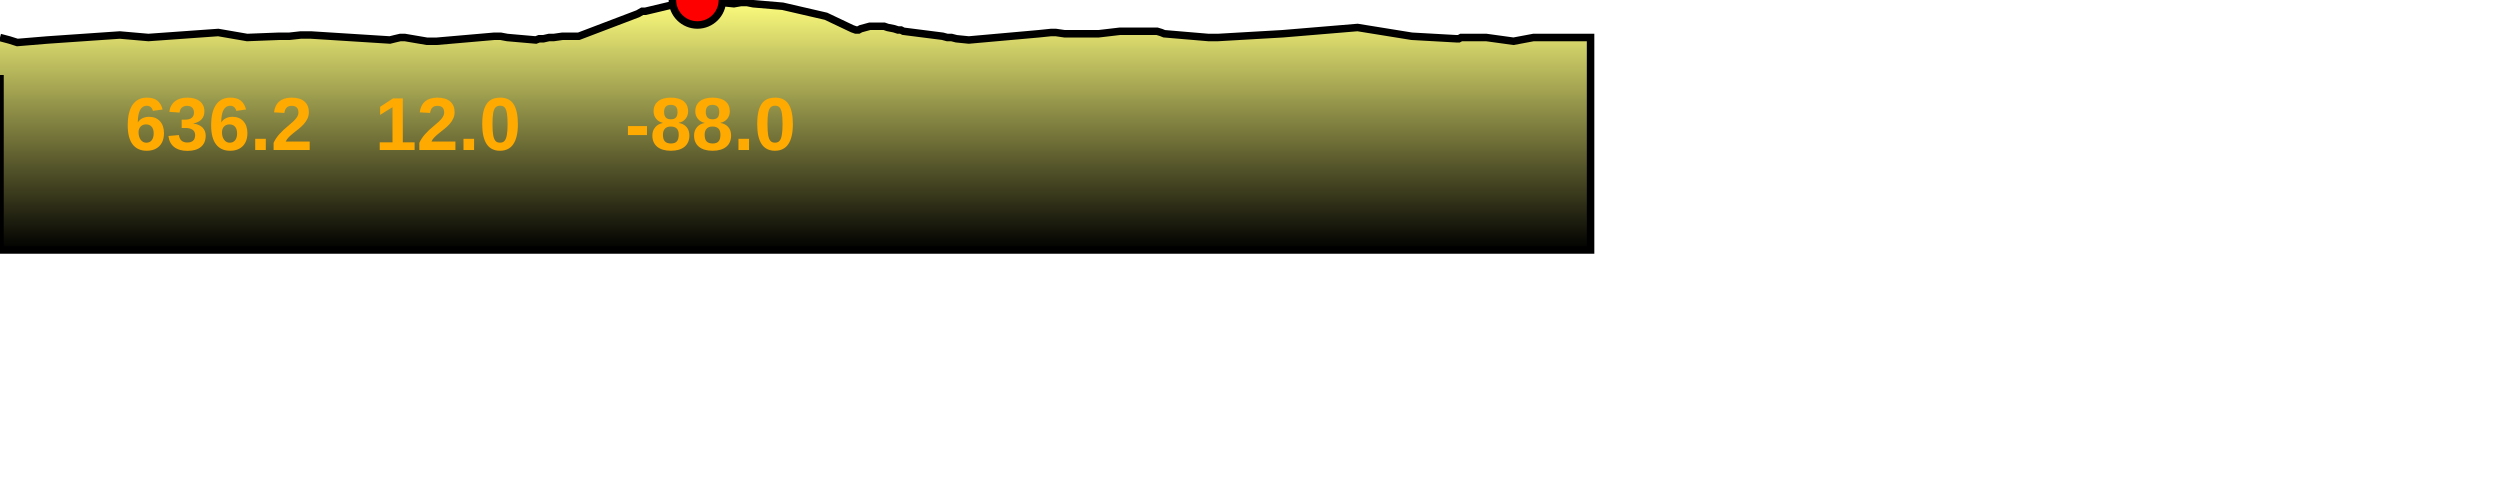
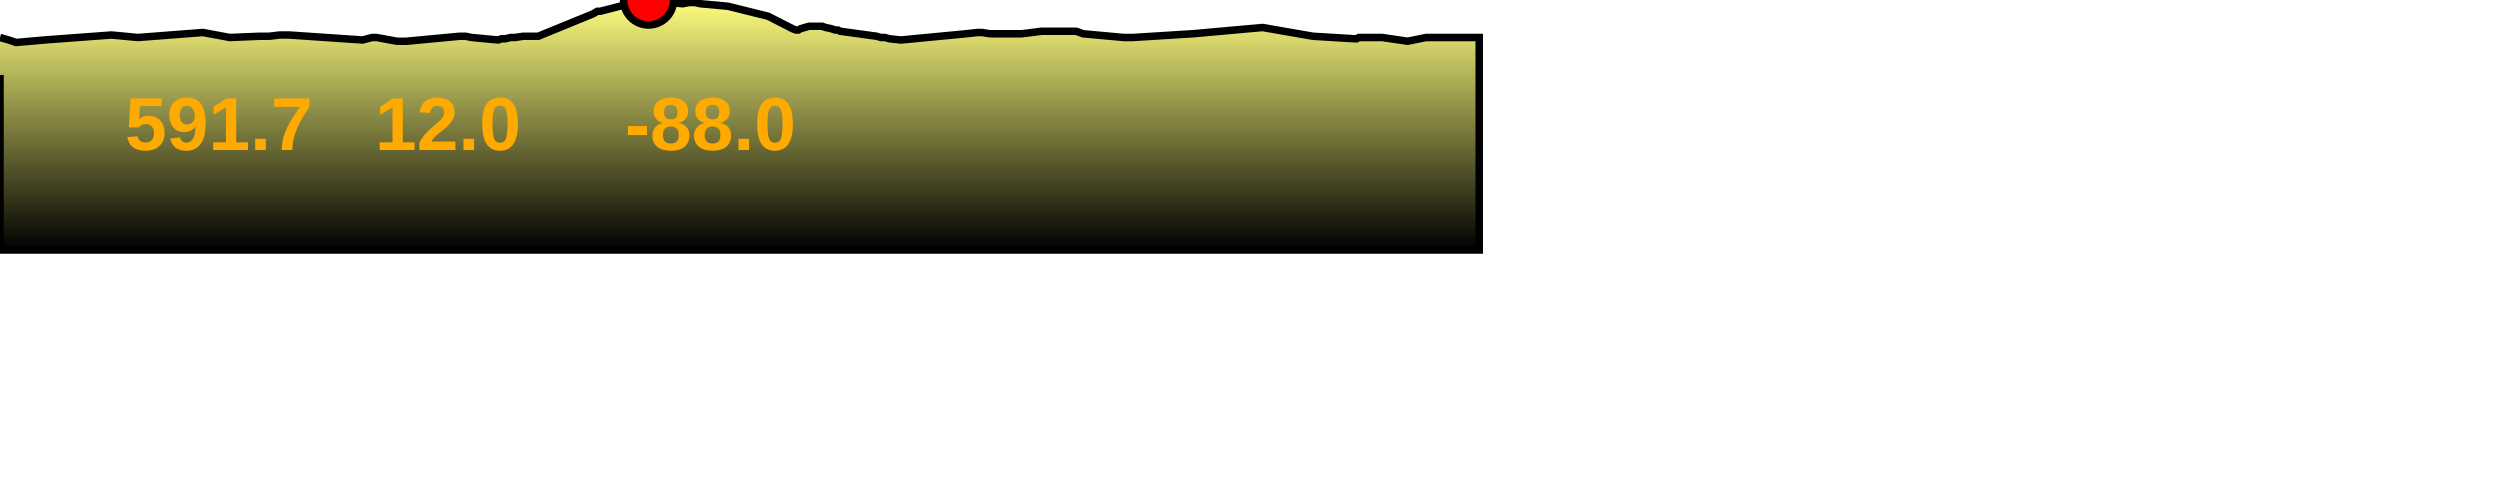
<svg xmlns="http://www.w3.org/2000/svg" baseProfile="full" height="200px" version="1.1" width="1000px">
  <defs>
    <linearGradient id="my-gradient" x1="0" x2="0" y1="0" y2="1">
      <stop offset="0.0" stop-color="#ffff7f" stop-opacity="1" />
      <stop offset="0.2" stop-color="#cccc66" stop-opacity="1" />
      <stop offset="1.0" stop-color="#000000" stop-opacity="1" />
    </linearGradient>
  </defs>
-   <path d="M 0 15.0 L 3.779 16.0 L 6.917 17.0 L 18.944 16.0 L 47.94 14.0 L 59.347 15.0 L 87.295 13.0 L 98.853 15.0 L 111.711 14.5 L 115.812 14.5 L 120.287 14.0 L 124.392 14.0 L 155.959 16.0 L 157.967 15.5 L 160.114 15.0 L 161.947 15.0 L 170.735 16.5 L 172.511 16.5 L 174.768 16.5 L 197.753 14.5 L 200.235 14.5 L 202.896 15.0 L 214.342 16.0 L 215.662 15.5 L 217.397 15.5 L 219.605 15.0 L 221.509 15.0 L 225.008 14.5 L 231.51 14.5 L 255.156 5.5 L 256.905 4.5 L 258.199 4.5 L 277.087 0.0 L 278.962 0.0 L 293.562 1.5 L 296.422 1.0 L 298.791 1.0 L 301.297 1.5 L 313.075 2.5 L 330.383 6.5 L 340.912 11.5 L 342.333 12.0 L 343.393 12.0 L 344.291 11.5 L 347.944 10.5 L 349.128 10.5 L 350.739 10.5 L 352.162 10.5 L 353.643 10.5 L 355.09 11.0 L 357.64 11.5 L 359.18 12.0 L 360.375 12.0 L 361.357 12.5 L 377.048 14.5 L 378.894 15.0 L 380.615 15.0 L 382.556 15.5 L 387.516 16.0 L 415.551 13.5 L 420.388 13.0 L 421.496 13.0 L 422.348 13.0 L 425.797 13.5 L 426.777 13.5 L 427.703 13.5 L 432.958 13.5 L 439.501 13.5 L 448.035 12.5 L 462.817 12.5 L 464.461 13.0 L 465.692 13.5 L 483.389 15.0 L 485.129 15.0 L 487.178 15.0 L 513.064 13.5 L 543.03 11.0 L 564.696 14.5 L 582.458 15.5 L 583.527 15.5 L 584.457 15.0 L 594.524 15.0 L 605.405 16.5 L 613.388 15.0 L 614.596 15.0 L 615.414 15.0 L 616.447 15.0 L 617.546 15.0 L 636.229 15.0 L 636.229 100 L 0.0 100 L 0.0 30.0" fill="url(#my-gradient)" stroke="black" stroke-width="3" />
-   <circle cx="278.962" cy="0" fill="red" r="10" stroke="black" stroke-width="3" />
-   <text fill="#ffaa00" font-family="Arial" font-size="30px" font-weight="bold" stroke="none" x="50" y="60">636.2</text>
+   <path d="M 0 15.0 L 3.515 16.0 L 6.432 17.0 L 17.618 16.0 L 44.584 14.0 L 55.192 15.0 L 81.185 13.0 L 91.933 15.0 L 103.892 14.5 L 107.705 14.5 L 111.867 14.0 L 115.685 14.0 L 145.042 16.0 L 146.909 15.5 L 148.906 15.0 L 150.611 15.0 L 158.784 16.5 L 160.435 16.5 L 162.534 16.5 L 183.911 14.5 L 186.219 14.5 L 188.693 15.0 L 199.338 16.0 L 200.566 15.5 L 202.18 15.5 L 204.233 15.0 L 206.004 15.0 L 209.257 14.5 L 215.304 14.5 L 237.295 5.5 L 238.922 4.5 L 240.125 4.5 L 257.691 0.0 L 259.435 0.0 L 273.013 1.5 L 275.673 1.0 L 277.876 1.0 L 280.206 1.5 L 291.16 2.5 L 307.256 6.5 L 317.048 11.5 L 318.37 12.0 L 319.356 12.0 L 320.191 11.5 L 323.588 10.5 L 324.689 10.5 L 326.187 10.5 L 327.511 10.5 L 328.888 10.5 L 330.234 11.0 L 332.605 11.5 L 334.037 12.0 L 335.149 12.0 L 336.062 12.5 L 350.654 14.5 L 352.371 15.0 L 353.972 15.0 L 355.777 15.5 L 360.39 16.0 L 386.463 13.5 L 390.961 13.0 L 391.992 13.0 L 392.784 13.0 L 395.991 13.5 L 396.903 13.5 L 397.764 13.5 L 402.651 13.5 L 408.736 13.5 L 416.673 12.5 L 430.419 12.5 L 431.949 13.0 L 433.094 13.5 L 449.552 15.0 L 451.17 15.0 L 453.075 15.0 L 477.149 13.5 L 505.018 11.0 L 525.167 14.5 L 541.686 15.5 L 542.68 15.5 L 543.545 15.0 L 552.907 15.0 L 563.026 16.5 L 570.451 15.0 L 571.574 15.0 L 572.335 15.0 L 573.295 15.0 L 574.318 15.0 L 591.693 15.0 L 591.693 100 L 0.0 100 L 0.0 30.0" fill="url(#my-gradient)" stroke="black" stroke-width="3" />
+   <circle cx="259.435" cy="0" fill="red" r="10" stroke="black" stroke-width="3" />
+   <text fill="#ffaa00" font-family="Arial" font-size="30px" font-weight="bold" stroke="none" x="50" y="60">591.7</text>
  <text fill="#ffaa00" font-family="Arial" font-size="30px" font-weight="bold" stroke="none" x="150" y="60">12.0</text>
  <text fill="#ffaa00" font-family="Arial" font-size="30px" font-weight="bold" stroke="none" x="250" y="60">-88.0</text>
</svg>
